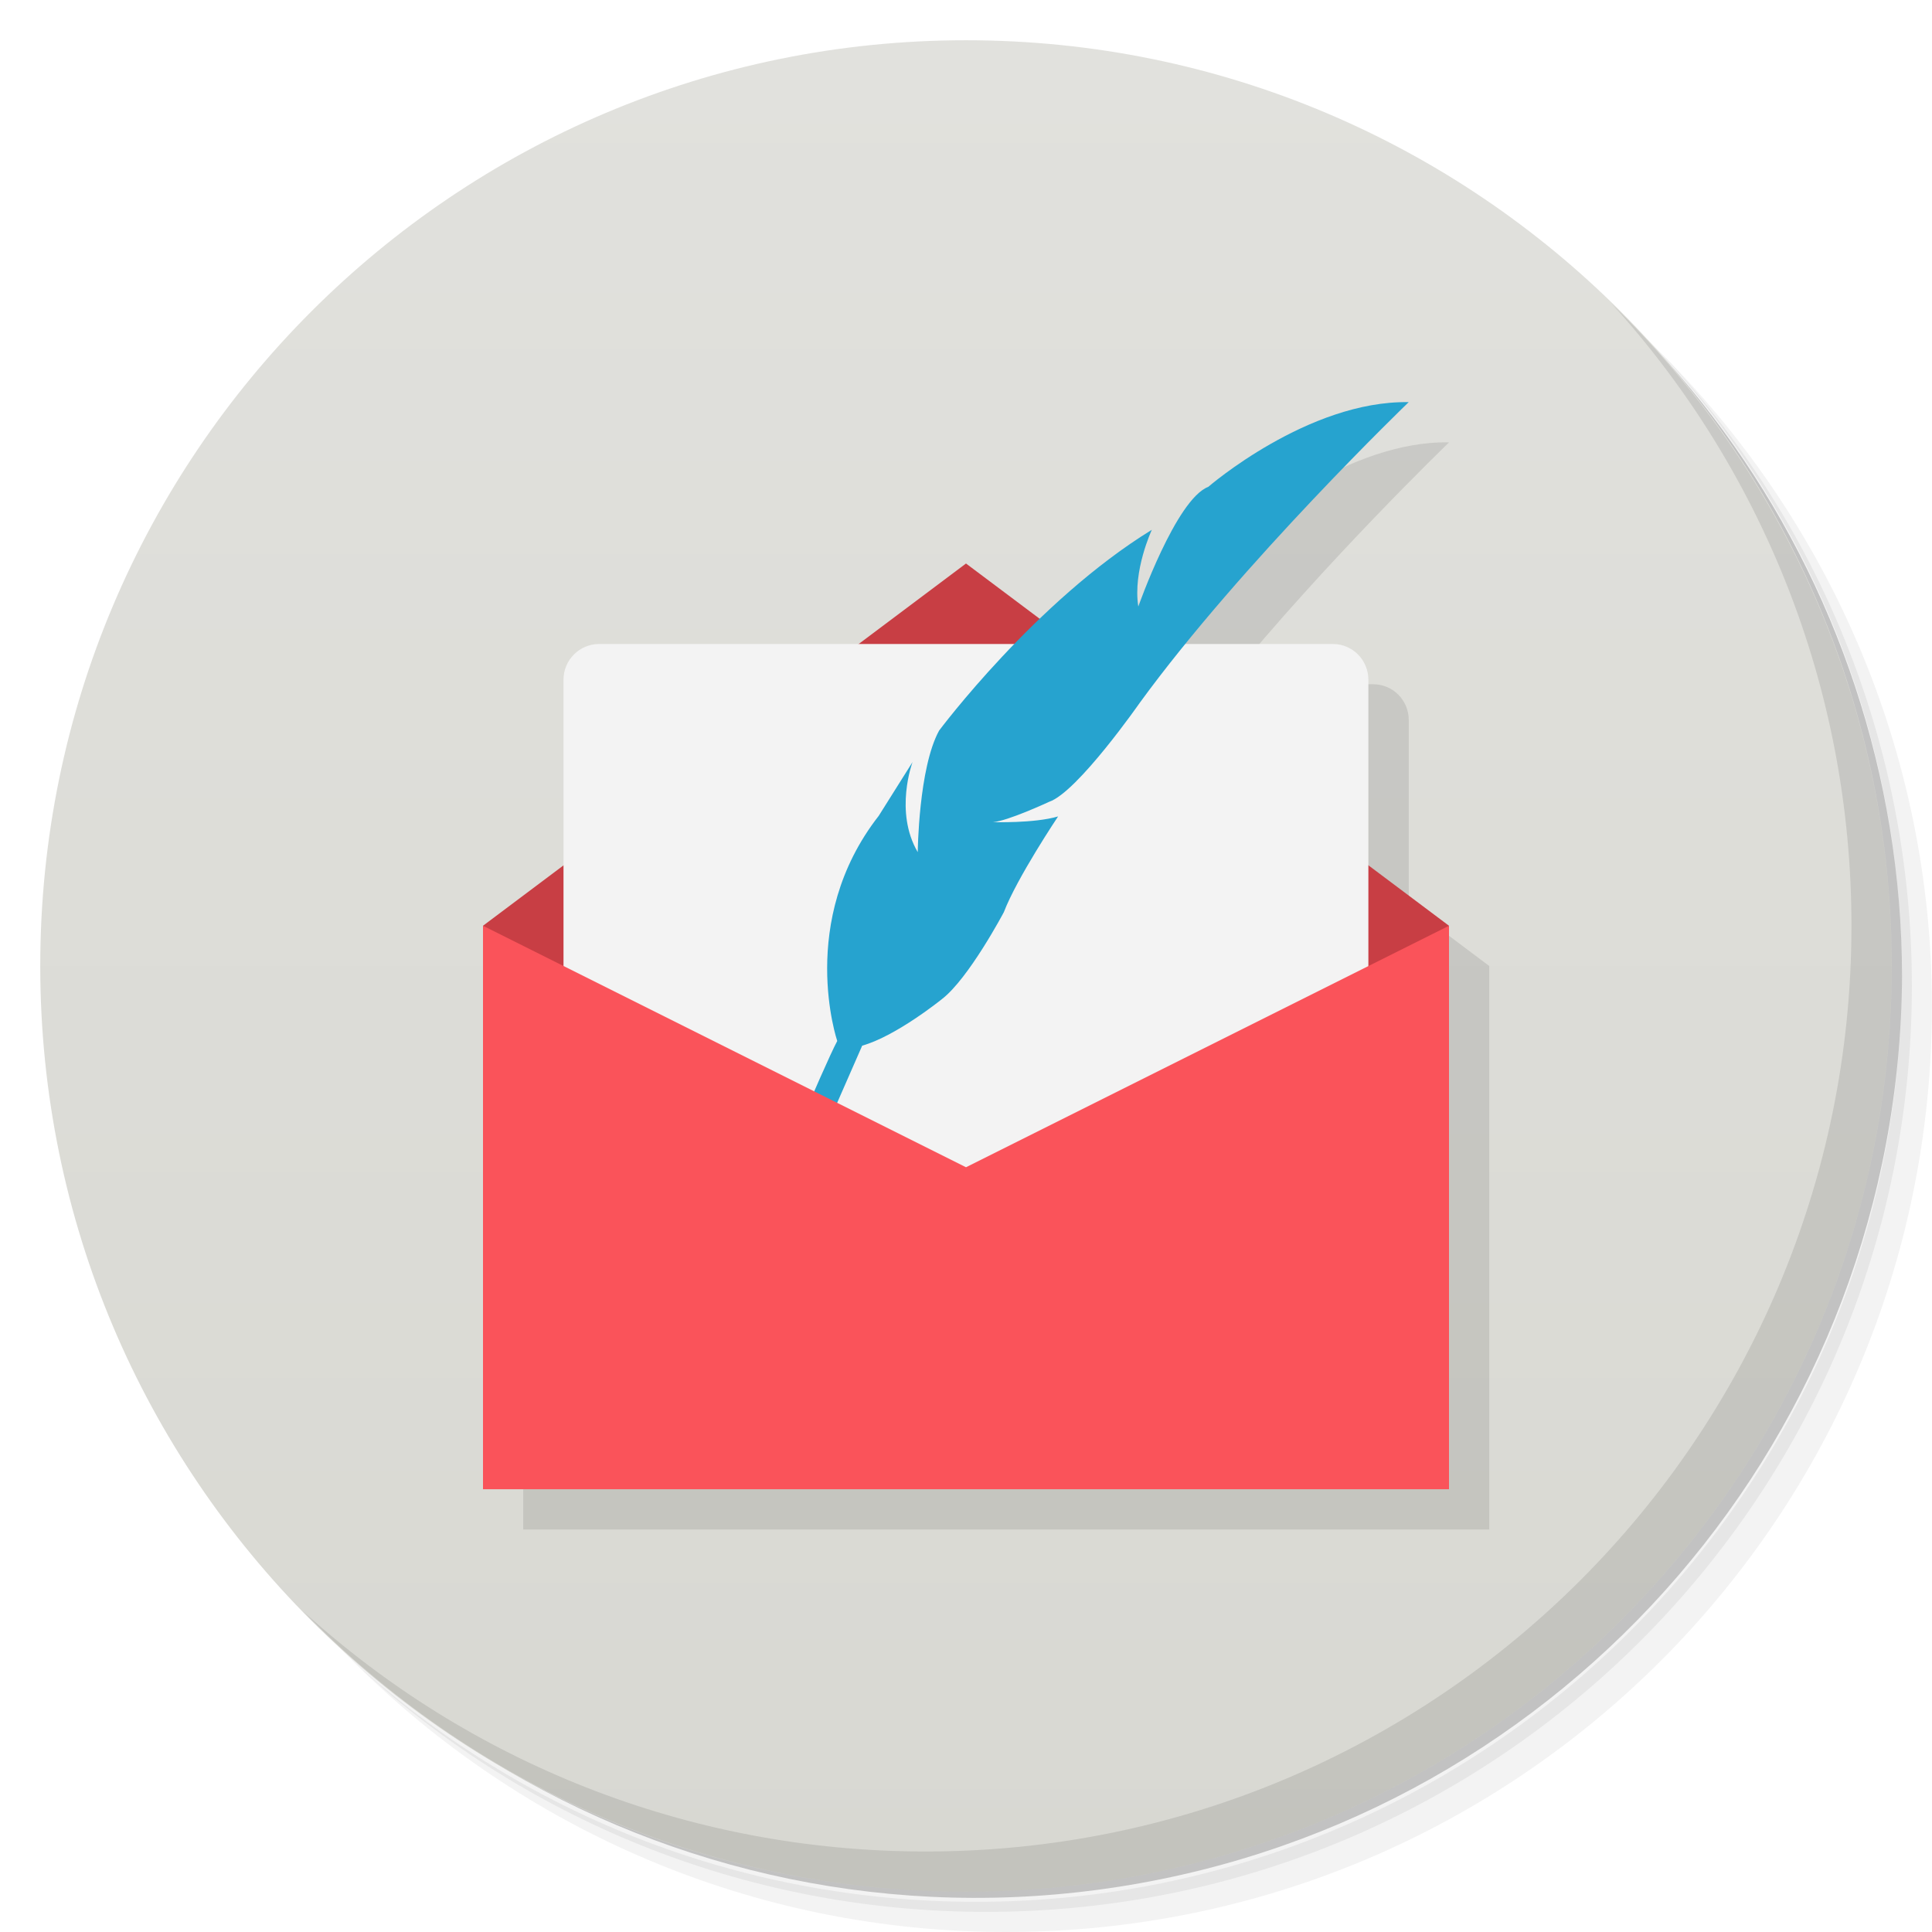
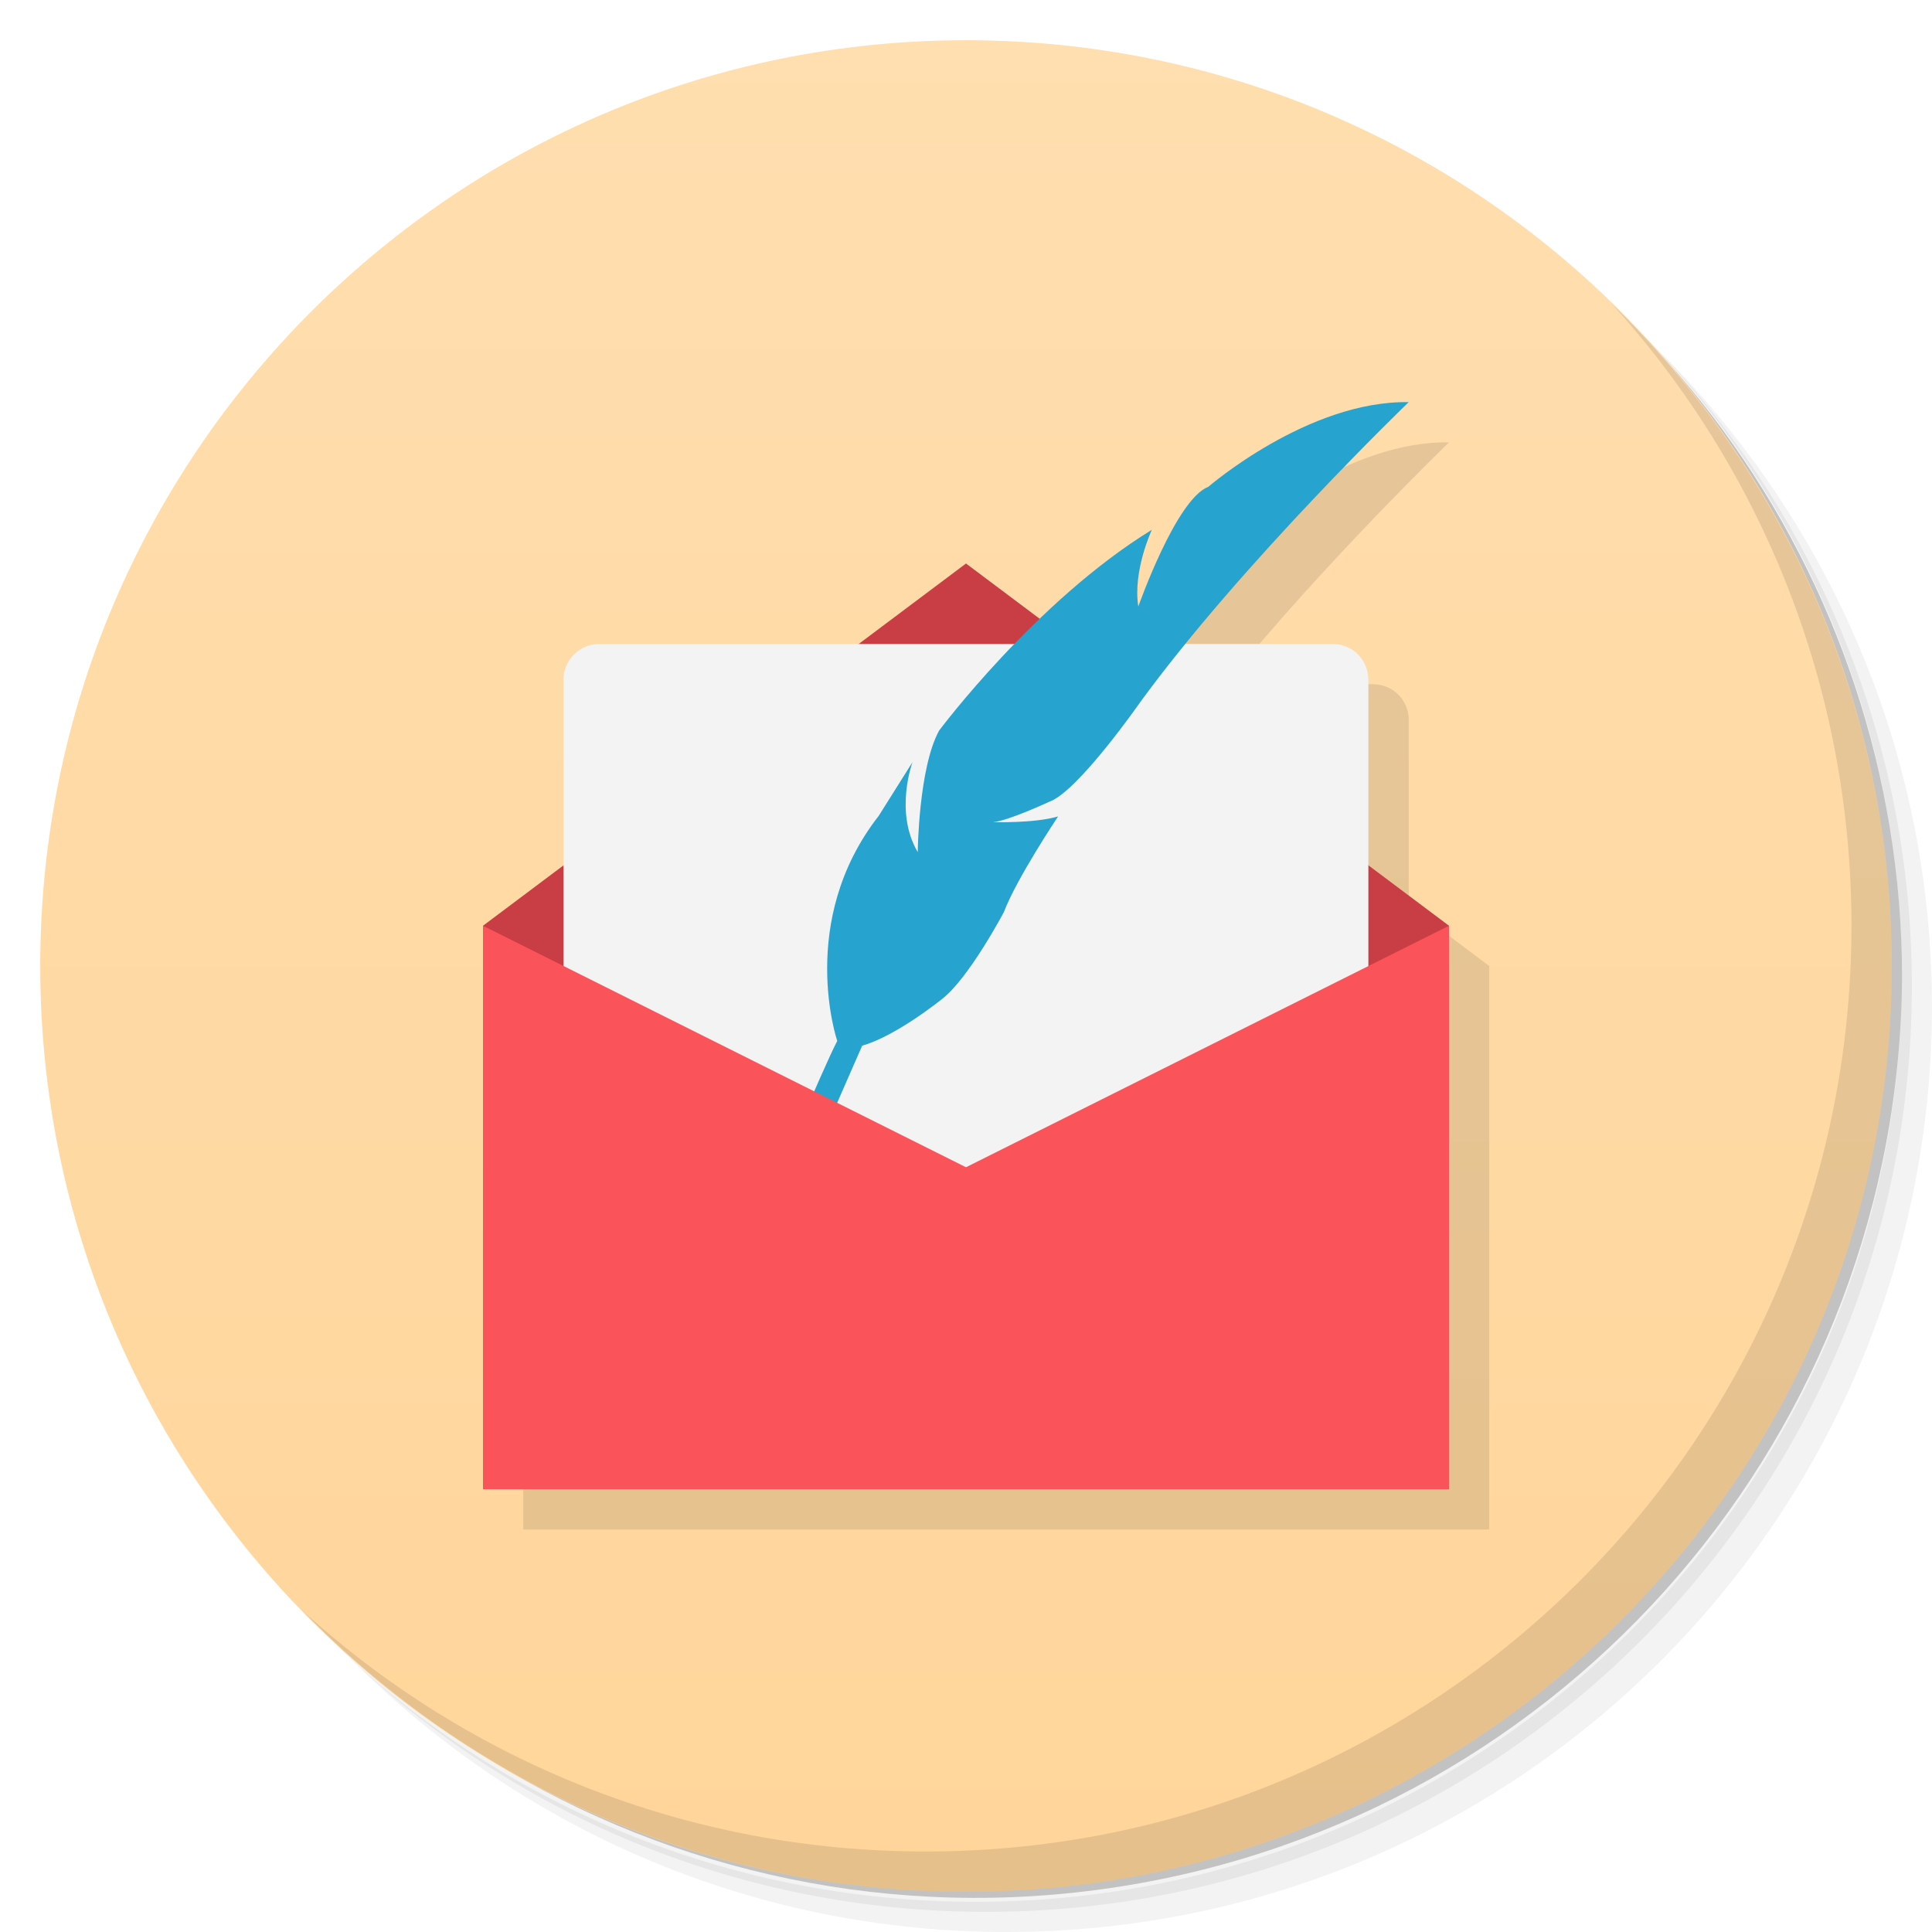
- <svg xmlns="http://www.w3.org/2000/svg" viewBox="0 0 48 48">
-   <defs>
-     <linearGradient id="linearGradient3764" x1="1" x2="47" gradientUnits="userSpaceOnUse" gradientTransform="matrix(0,-1,1,0,-1.5e-6,48)">
-       <stop style="stop-color:#d8d8d2;stop-opacity:1" />
-       <stop offset="1" style="stop-color:#e1e1dd;stop-opacity:1" />
+ <svg xmlns="http://www.w3.org/2000/svg" xmlns:xlink="http://www.w3.org/1999/xlink" viewBox="0 0 48 48" id="svg2" version="1.1">
+   <defs id="defs4">
+     <linearGradient id="linearGradient4202">
+       <stop style="stop-color:#ffd59a;stop-opacity:1;" offset="0" id="stop4204" />
+       <stop style="stop-color:#ffdeaf;stop-opacity:1" offset="1" id="stop4206" />
    </linearGradient>
+     <linearGradient xlink:href="#linearGradient4202" id="linearGradient4208" x1="1" y1="24" x2="47" y2="24" gradientUnits="userSpaceOnUse" gradientTransform="matrix(0,-1,1,0,0,48)" />
  </defs>
-   <g>
-     <path d="m 36.31 5 c 5.859 4.062 9.688 10.831 9.688 18.5 c 0 12.426 -10.07 22.5 -22.5 22.5 c -7.669 0 -14.438 -3.828 -18.5 -9.688 c 1.037 1.822 2.306 3.499 3.781 4.969 c 4.085 3.712 9.514 5.969 15.469 5.969 c 12.703 0 23 -10.298 23 -23 c 0 -5.954 -2.256 -11.384 -5.969 -15.469 c -1.469 -1.475 -3.147 -2.744 -4.969 -3.781 z m 4.969 3.781 c 3.854 4.113 6.219 9.637 6.219 15.719 c 0 12.703 -10.297 23 -23 23 c -6.081 0 -11.606 -2.364 -15.719 -6.219 c 4.16 4.144 9.883 6.719 16.219 6.719 c 12.703 0 23 -10.298 23 -23 c 0 -6.335 -2.575 -12.06 -6.719 -16.219 z" style="opacity:0.05" />
-     <path d="m 41.28 8.781 c 3.712 4.085 5.969 9.514 5.969 15.469 c 0 12.703 -10.297 23 -23 23 c -5.954 0 -11.384 -2.256 -15.469 -5.969 c 4.113 3.854 9.637 6.219 15.719 6.219 c 12.703 0 23 -10.298 23 -23 c 0 -6.081 -2.364 -11.606 -6.219 -15.719 z" style="opacity:0.1" />
-     <path d="m 31.25 2.375 c 8.615 3.154 14.75 11.417 14.75 21.13 c 0 12.426 -10.07 22.5 -22.5 22.5 c -9.708 0 -17.971 -6.135 -21.12 -14.75 a 23 23 0 0 0 44.875 -7 a 23 23 0 0 0 -16 -21.875 z" style="opacity:0.2" />
+   <g id="g11">
+     <path d="m 36.31 5 c 5.859 4.062 9.688 10.831 9.688 18.5 c 0 12.426 -10.07 22.5 -22.5 22.5 c -7.669 0 -14.438 -3.828 -18.5 -9.688 c 1.037 1.822 2.306 3.499 3.781 4.969 c 4.085 3.712 9.514 5.969 15.469 5.969 c 12.703 0 23 -10.298 23 -23 c 0 -5.954 -2.256 -11.384 -5.969 -15.469 c -1.469 -1.475 -3.147 -2.744 -4.969 -3.781 z m 4.969 3.781 c 3.854 4.113 6.219 9.637 6.219 15.719 c 0 12.703 -10.297 23 -23 23 c -6.081 0 -11.606 -2.364 -15.719 -6.219 c 4.16 4.144 9.883 6.719 16.219 6.719 c 12.703 0 23 -10.298 23 -23 c 0 -6.335 -2.575 -12.06 -6.719 -16.219 z" style="opacity:0.05" id="path13" />
+     <path d="m 41.28 8.781 c 3.712 4.085 5.969 9.514 5.969 15.469 c 0 12.703 -10.297 23 -23 23 c -5.954 0 -11.384 -2.256 -15.469 -5.969 c 4.113 3.854 9.637 6.219 15.719 6.219 c 12.703 0 23 -10.298 23 -23 c 0 -6.081 -2.364 -11.606 -6.219 -15.719 z" style="opacity:0.1" id="path15" />
+     <path d="m 31.25 2.375 c 8.615 3.154 14.75 11.417 14.75 21.13 c 0 12.426 -10.07 22.5 -22.5 22.5 c -9.708 0 -17.971 -6.135 -21.12 -14.75 a 23 23 0 0 0 44.875 -7 a 23 23 0 0 0 -16 -21.875 z" style="opacity:0.2" id="path17" />
  </g>
-   <g>
-     <path d="m 24 1 c 12.703 0 23 10.297 23 23 c 0 12.703 -10.297 23 -23 23 -12.703 0 -23 -10.297 -23 -23 0 -12.703 10.297 -23 23 -23 z" style="fill:url(#linearGradient3764);fill-opacity:1" />
-   </g>
-   <g>
-     <g>
-       <g transform="translate(1,1)">
-         <g style="opacity:0.1">
-           <g>
-             <path d="m 18.887 28 l 4.227 0 c 0.488 0 0.887 0.395 0.887 0.887 l 0 0.227 c 0 0.488 -0.398 0.883 -0.887 0.883 l -4.227 0 c -0.488 0 -0.887 -0.395 -0.887 -0.883 l 0 -0.227 c 0 -0.492 0.398 -0.887 0.887 -0.887 m 0 0" style="fill:#000;fill-opacity:1;stroke:none;fill-rule:nonzero" />
-             <path d="m 35.998 10.99 c -2.5 -0.043 -4.979 2.105 -4.979 2.105 -0.8 0.305 -1.738 2.973 -1.738 2.973 -0.141 -0.886 0.336 -1.906 0.336 -1.906 -1.018 0.624 -1.969 1.431 -2.783 2.213 l -1.834 -1.375 -2.666 2 -6.447 0 c -0.492 0 -0.887 0.399 -0.887 0.887 l 0 4.613 -2 1.5 c 0 4.667 0 9.333 0 14 l 24 0 0 -14 -2 -1.502 0 -4.611 c 0 -0.489 -0.395 -0.887 -0.883 -0.887 l -3.664 0 c 2.466 -3.036 5.549 -6.01 5.549 -6.01 z" transform="translate(-1,-1)" />
+   <path id="path21" style="fill:url(#linearGradient4208);fill-opacity:1" d="M 1,24 C 1,11.297 11.297,1 24,1 36.703,1 47,11.297 47,24 47,36.703 36.703,47 24,47 11.297,47 1,36.703 1,24 Z" />
+   <g id="g23">
+     <g id="g25">
+       <g transform="translate(1,1)" id="g27">
+         <g style="opacity:0.1" id="g29">
+           <g id="g31">
+             <path d="m 18.887 28 l 4.227 0 c 0.488 0 0.887 0.395 0.887 0.887 l 0 0.227 c 0 0.488 -0.398 0.883 -0.887 0.883 l -4.227 0 c -0.488 0 -0.887 -0.395 -0.887 -0.883 l 0 -0.227 c 0 -0.492 0.398 -0.887 0.887 -0.887 m 0 0" style="fill:#000;fill-opacity:1;stroke:none;fill-rule:nonzero" id="path33" />
+             <path d="m 35.998 10.99 c -2.5 -0.043 -4.979 2.105 -4.979 2.105 -0.8 0.305 -1.738 2.973 -1.738 2.973 -0.141 -0.886 0.336 -1.906 0.336 -1.906 -1.018 0.624 -1.969 1.431 -2.783 2.213 l -1.834 -1.375 -2.666 2 -6.447 0 c -0.492 0 -0.887 0.399 -0.887 0.887 l 0 4.613 -2 1.5 c 0 4.667 0 9.333 0 14 l 24 0 0 -14 -2 -1.502 0 -4.611 c 0 -0.489 -0.395 -0.887 -0.883 -0.887 l -3.664 0 c 2.466 -3.036 5.549 -6.01 5.549 -6.01 z" transform="translate(-1,-1)" id="path35" />
          </g>
        </g>
      </g>
    </g>
  </g>
-   <g>
-     <g>
-       <g>
-         <path d="m 18.887,28 4.227,0 c 0.488,0 0.887,0.395 0.887,0.887 l 0,0.227 c 0,0.488 -0.398,0.883 -0.887,0.883 l -4.227,0 C 18.399,29.997 18,29.602 18,29.114 l 0,-0.227 C 18,28.395 18.398,28 18.887,28 m 0,0" style="fill:#e55353;fill-opacity:1;stroke:none;fill-rule:nonzero" />
-         <path d="m 12 23 12 -9 12 9 0 3 -24 0 m -0.004 -3" style="fill:#c83e44;fill-opacity:1;stroke:none;fill-rule:nonzero" />
-         <path d="m 14.887,16 18.227,0 c 0.488,0 0.883,0.398 0.883,0.887 l 0,18.227 c 0,0.488 -0.395,0.887 -0.883,0.887 l -18.227,0 C 14.395,36.001 14,35.603 14,35.114 L 14,16.887 C 14,16.399 14.395,16 14.887,16 m 0,0" style="fill:#f3f3f3;fill-opacity:1;stroke:none;fill-rule:nonzero" />
-         <path d="m 19 30 c 0 0 1.461 -3.5 1.801 -4.137 0 0 -1.012 -2.977 1.031 -5.594 l 0.84 -1.336 c 0 0 -0.461 1.234 0.129 2.238 0 0 0.02 -2.09 0.531 -3.02 0 0 2.406 -3.223 5.285 -4.988 0 0 -0.477 1.02 -0.336 1.906 0 0 0.938 -2.668 1.738 -2.973 0 0 2.48 -2.148 4.98 -2.105 0 0 -4.164 4.01 -6.684 7.473 0 0 -1.547 2.219 -2.25 2.457 0 0 -1.047 0.488 -1.402 0.504 0 0 1.027 0.035 1.625 -0.141 0 0 -1.023 1.527 -1.348 2.379 0 0 -0.871 1.648 -1.539 2.16 0 0 -1.133 0.918 -1.98 1.156 l -0.84 1.918 c 0 0 -0.988 1.066 -1.582 2.09 m 0 0.004" style="fill:#26a3cf;fill-opacity:1;stroke:none;fill-rule:nonzero" />
-         <path d="m 12,23 0,14 24,0 0,-14 -12,6 M 12,23" style="fill:#fa535a;fill-opacity:1;stroke:none;fill-rule:nonzero" />
+   <g id="g37">
+     <g id="g39">
+       <g id="g41">
+         <path d="m 18.887,28 4.227,0 c 0.488,0 0.887,0.395 0.887,0.887 l 0,0.227 c 0,0.488 -0.398,0.883 -0.887,0.883 l -4.227,0 C 18.399,29.997 18,29.602 18,29.114 l 0,-0.227 C 18,28.395 18.398,28 18.887,28 m 0,0" style="fill:#e55353;fill-opacity:1;stroke:none;fill-rule:nonzero" id="path43" />
+         <path d="m 12 23 12 -9 12 9 0 3 -24 0 m -0.004 -3" style="fill:#c83e44;fill-opacity:1;stroke:none;fill-rule:nonzero" id="path45" />
+         <path d="m 14.887,16 18.227,0 c 0.488,0 0.883,0.398 0.883,0.887 l 0,18.227 c 0,0.488 -0.395,0.887 -0.883,0.887 l -18.227,0 C 14.395,36.001 14,35.603 14,35.114 L 14,16.887 C 14,16.399 14.395,16 14.887,16 m 0,0" style="fill:#f3f3f3;fill-opacity:1;stroke:none;fill-rule:nonzero" id="path47" />
+         <path d="m 19 30 c 0 0 1.461 -3.5 1.801 -4.137 0 0 -1.012 -2.977 1.031 -5.594 l 0.84 -1.336 c 0 0 -0.461 1.234 0.129 2.238 0 0 0.02 -2.09 0.531 -3.02 0 0 2.406 -3.223 5.285 -4.988 0 0 -0.477 1.02 -0.336 1.906 0 0 0.938 -2.668 1.738 -2.973 0 0 2.48 -2.148 4.98 -2.105 0 0 -4.164 4.01 -6.684 7.473 0 0 -1.547 2.219 -2.25 2.457 0 0 -1.047 0.488 -1.402 0.504 0 0 1.027 0.035 1.625 -0.141 0 0 -1.023 1.527 -1.348 2.379 0 0 -0.871 1.648 -1.539 2.16 0 0 -1.133 0.918 -1.98 1.156 l -0.84 1.918 c 0 0 -0.988 1.066 -1.582 2.09 m 0 0.004" style="fill:#26a3cf;fill-opacity:1;stroke:none;fill-rule:nonzero" id="path49" />
+         <path d="m 12,23 0,14 24,0 0,-14 -12,6 M 12,23" style="fill:#fa535a;fill-opacity:1;stroke:none;fill-rule:nonzero" id="path51" />
      </g>
    </g>
  </g>
-   <g>
-     <path d="m 40.03 7.531 c 3.712 4.084 5.969 9.514 5.969 15.469 0 12.703 -10.297 23 -23 23 c -5.954 0 -11.384 -2.256 -15.469 -5.969 4.178 4.291 10.01 6.969 16.469 6.969 c 12.703 0 23 -10.298 23 -23 0 -6.462 -2.677 -12.291 -6.969 -16.469 z" style="opacity:0.1" />
+   <g id="g53">
+     <path d="m 40.03 7.531 c 3.712 4.084 5.969 9.514 5.969 15.469 0 12.703 -10.297 23 -23 23 c -5.954 0 -11.384 -2.256 -15.469 -5.969 4.178 4.291 10.01 6.969 16.469 6.969 c 12.703 0 23 -10.298 23 -23 0 -6.462 -2.677 -12.291 -6.969 -16.469 z" style="opacity:0.1" id="path55" />
  </g>
</svg>
